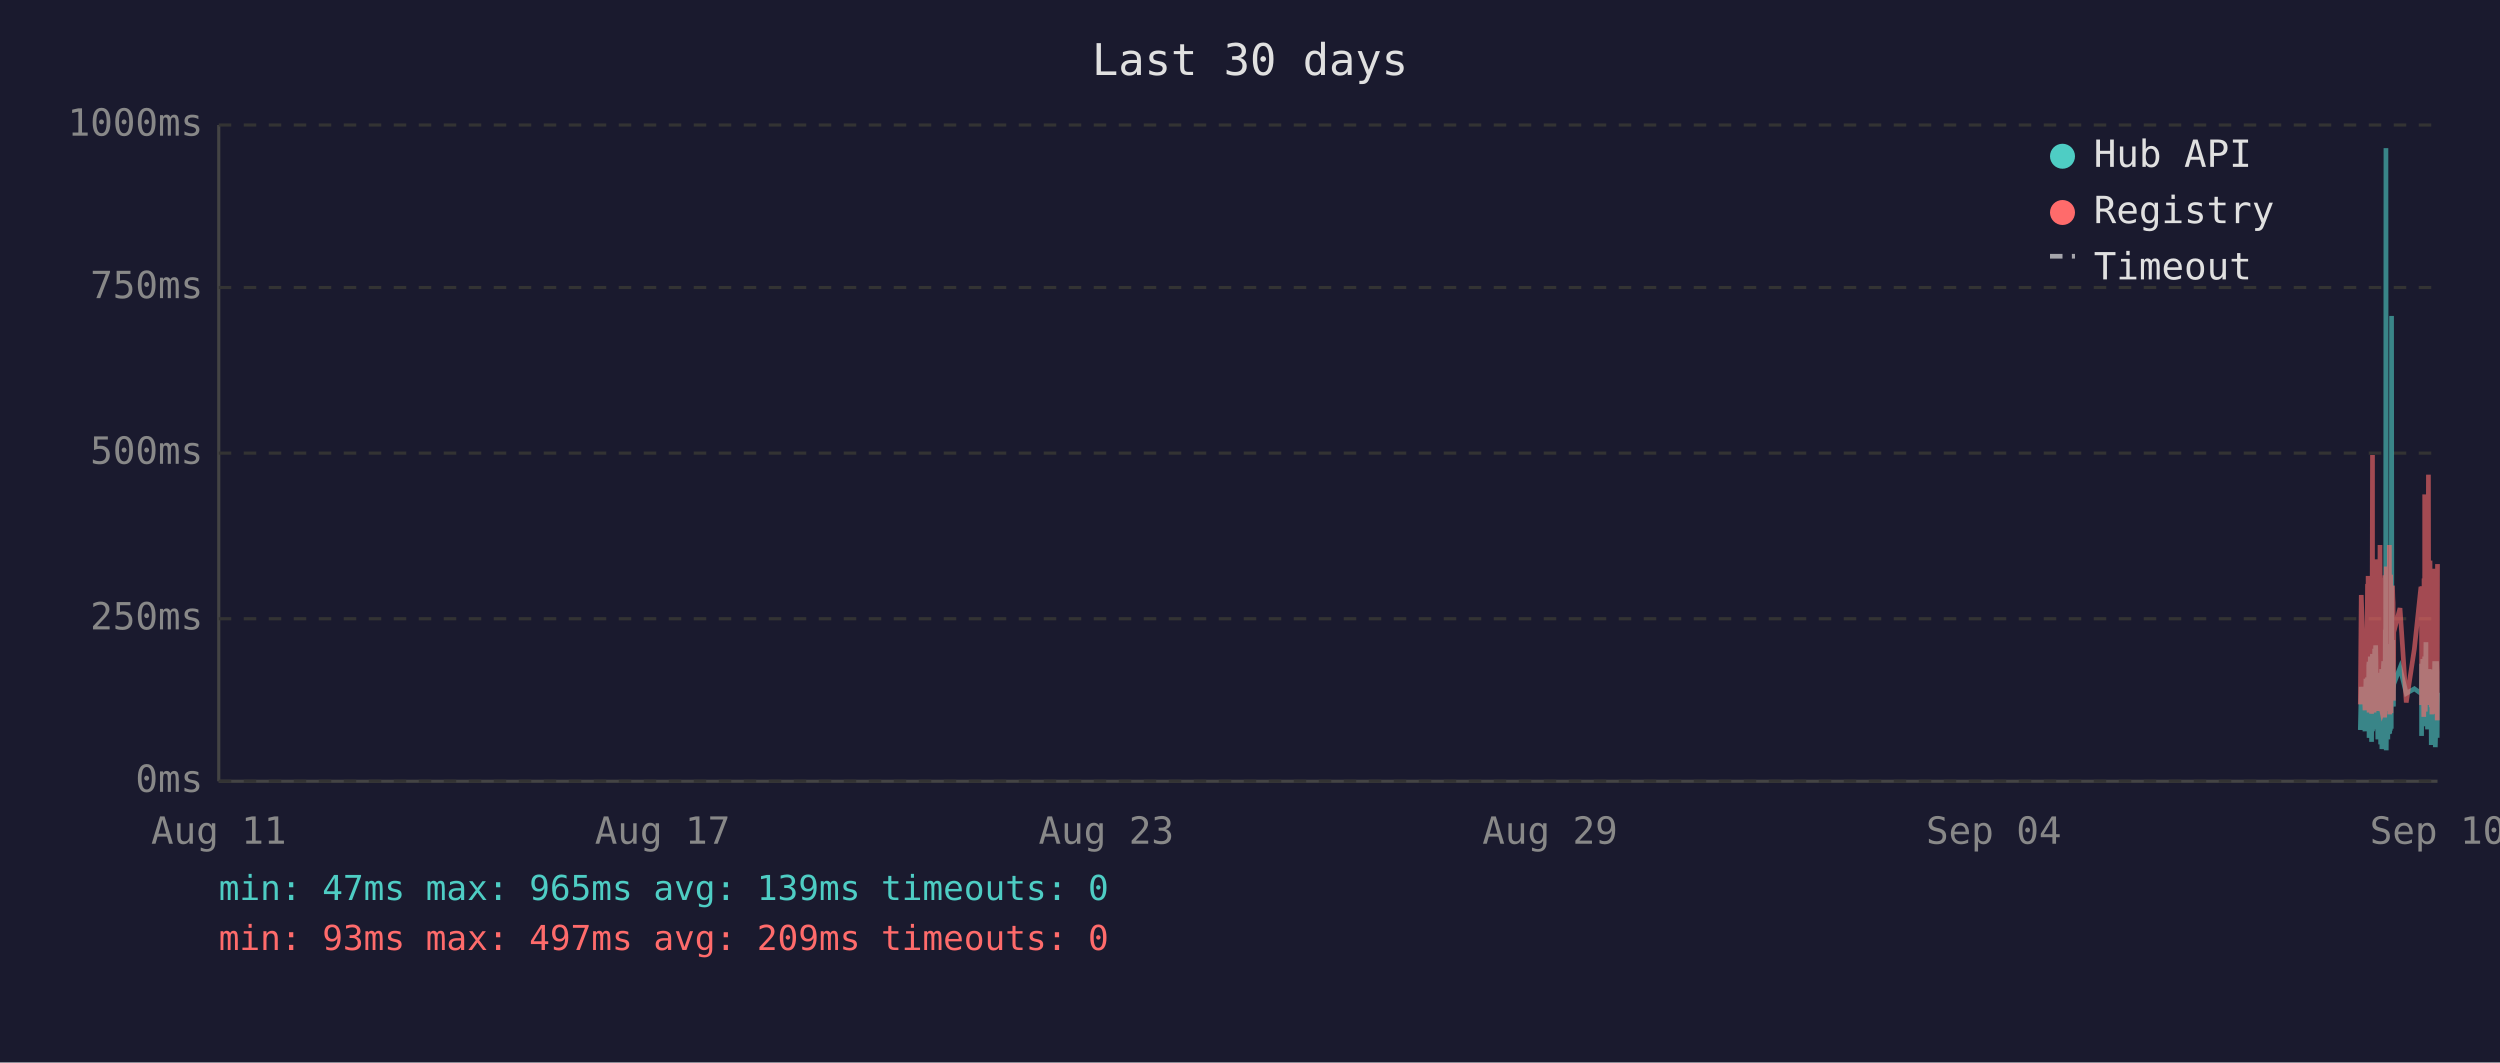
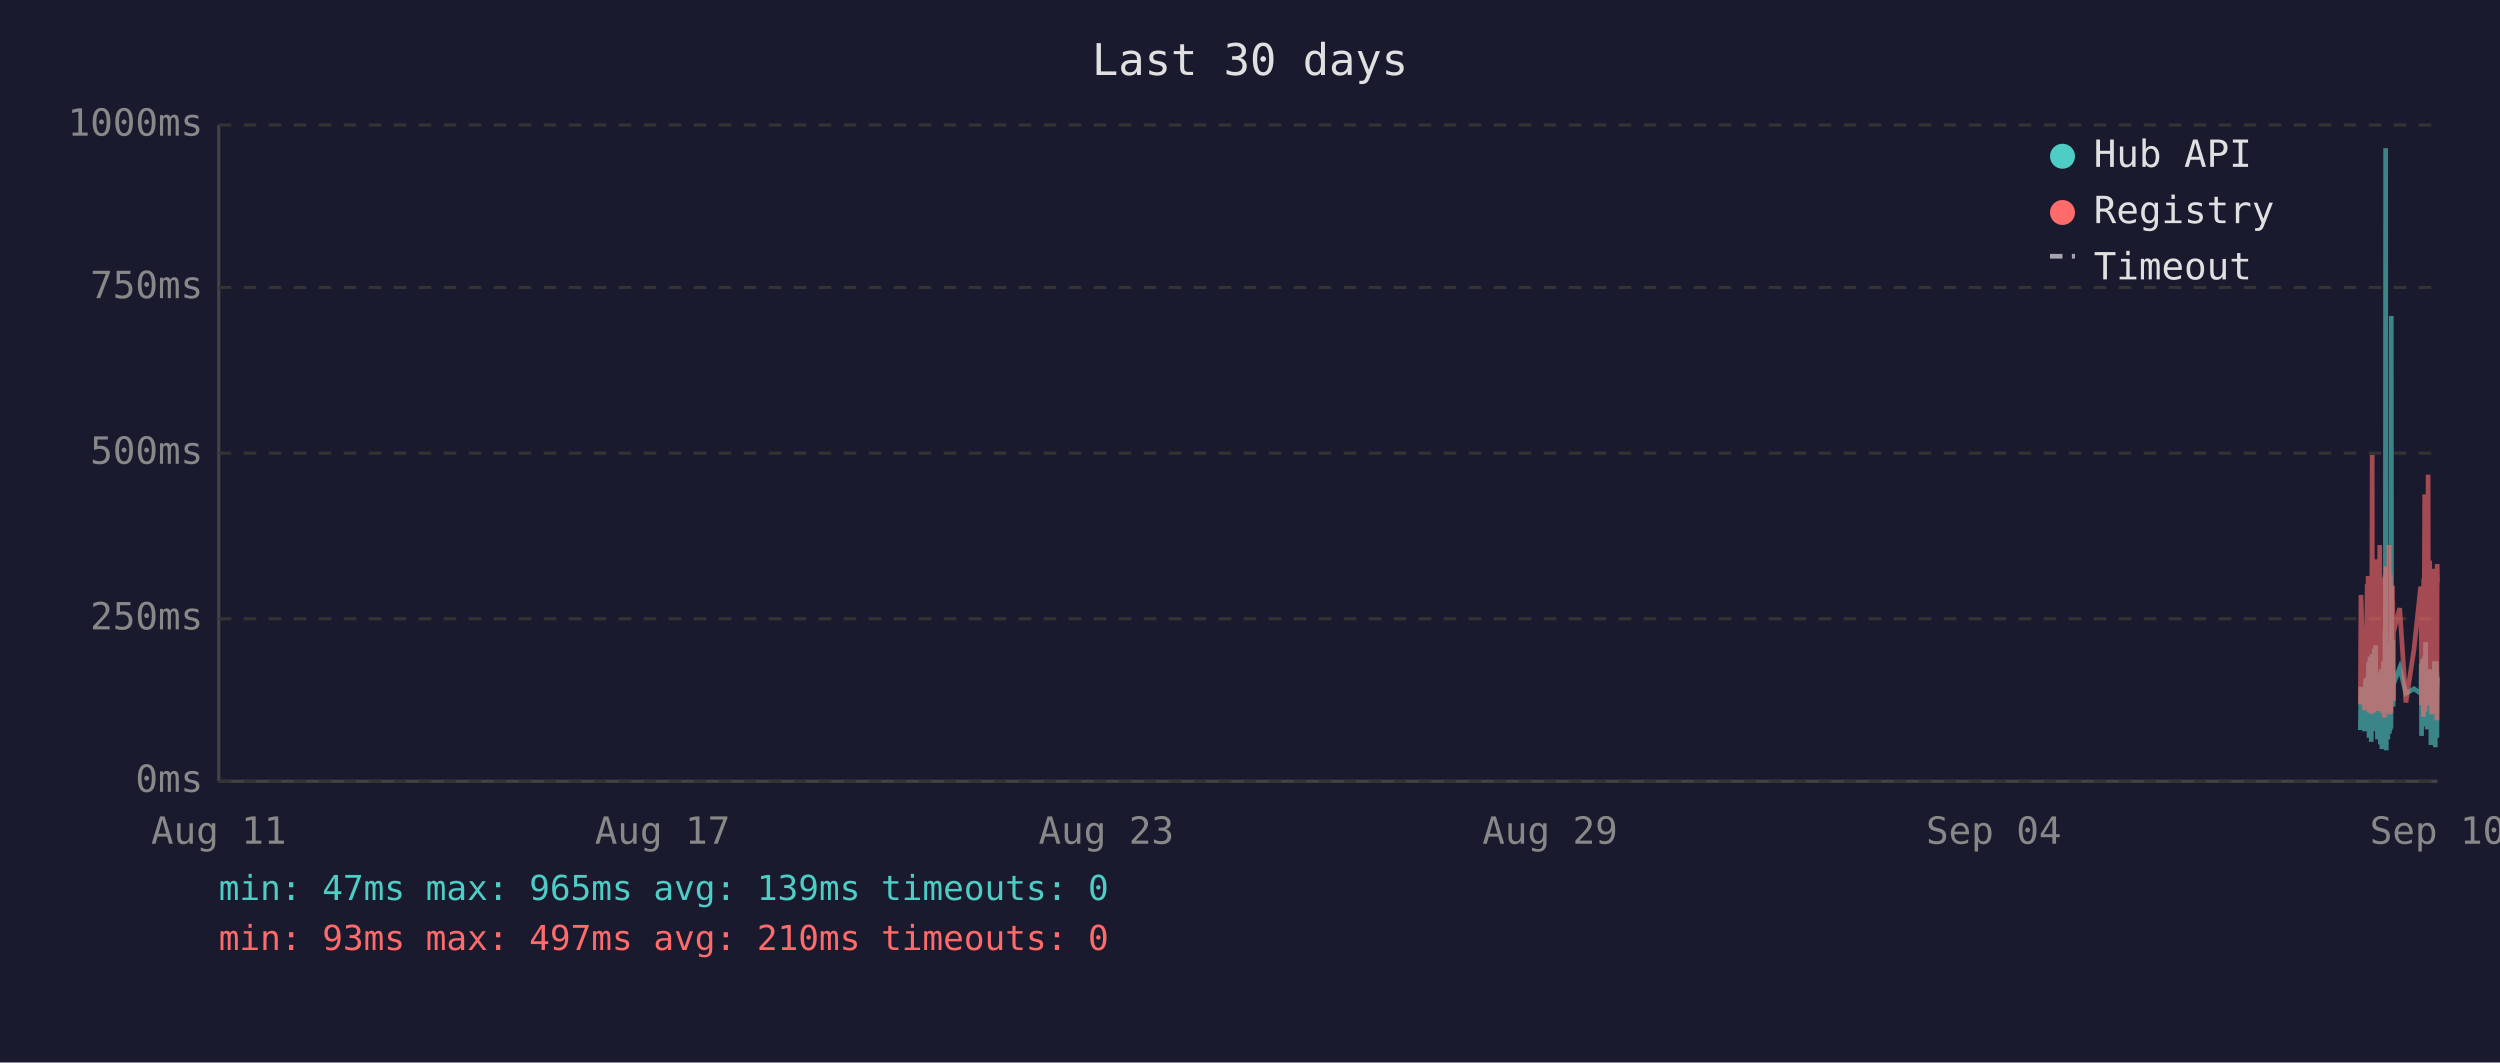
<svg xmlns="http://www.w3.org/2000/svg" viewBox="0 0 800 340" font-family="monospace" font-size="12">
  <rect width="800" height="340" fill="#1a1a2e" />
  <text x="400" y="24" fill="#e0e0e0" font-size="14" text-anchor="middle">Last 30 days</text>
  <line x1="70" y1="40" x2="70" y2="250" stroke="#444" stroke-width="1" />
  <line x1="70" y1="250" x2="780" y2="250" stroke="#444" stroke-width="1" />
  <line x1="70" y1="250" x2="780" y2="250" stroke="#333" stroke-width="1" stroke-dasharray="4" />
  <text x="65" y="250" fill="#888" text-anchor="end" dominant-baseline="middle">0ms</text>
  <line x1="70" y1="198" x2="780" y2="198" stroke="#333" stroke-width="1" stroke-dasharray="4" />
  <text x="65" y="198" fill="#888" text-anchor="end" dominant-baseline="middle">250ms</text>
  <line x1="70" y1="145" x2="780" y2="145" stroke="#333" stroke-width="1" stroke-dasharray="4" />
  <text x="65" y="145" fill="#888" text-anchor="end" dominant-baseline="middle">500ms</text>
  <line x1="70" y1="92" x2="780" y2="92" stroke="#333" stroke-width="1" stroke-dasharray="4" />
  <text x="65" y="92" fill="#888" text-anchor="end" dominant-baseline="middle">750ms</text>
  <line x1="70" y1="40" x2="780" y2="40" stroke="#333" stroke-width="1" stroke-dasharray="4" />
  <text x="65" y="40" fill="#888" text-anchor="end" dominant-baseline="middle">1000ms</text>
  <text x="70" y="270" fill="#888" text-anchor="middle">Aug 11</text>
  <text x="212" y="270" fill="#888" text-anchor="middle">Aug 17</text>
  <text x="354" y="270" fill="#888" text-anchor="middle">Aug 23</text>
  <text x="496" y="270" fill="#888" text-anchor="middle">Aug 29</text>
  <text x="638" y="270" fill="#888" text-anchor="middle">Sep 04</text>
  <text x="780" y="270" fill="#888" text-anchor="middle">Sep 10</text>
-   <polyline points="755.3,233.6 755.6,219.8 756.8,234.0 757.1,217.2 757.2,223.3 757.6,216.8 757.7,222.3 757.8,224.2 757.8,225.0 757.9,233.6 758.0,213.0 758.1,211.8 758.1,236.1 758.2,235.1 758.3,223.8 758.3,221.2 758.4,222.3 758.5,210.1 758.6,223.3 758.7,234.7 758.8,220.6 758.8,218.9 758.9,237.4 759.0,223.1 759.1,210.9 759.2,209.3 759.2,234.0 759.3,217.0 759.4,214.3 759.5,230.9 759.6,233.4 759.7,220.6 759.7,221.2 759.7,220.6 759.8,215.8 759.9,207.6 760.0,216.6 760.1,213.9 760.2,218.9 760.2,206.5 760.3,211.4 760.4,228.4 760.5,226.1 760.6,220.2 760.7,221.2 760.7,221.9 760.8,228.8 760.9,236.6 761.0,221.9 761.1,215.3 761.2,231.1 761.2,221.9 761.3,221.2 761.4,218.7 761.5,234.7 761.6,221.2 761.7,218.1 761.7,223.1 761.8,238.2 761.9,220.8 762.0,224.8 762.1,214.1 762.2,232.6 762.2,239.7 762.3,237.6 762.4,232.6 762.5,219.1 762.6,219.8 762.7,217.2 762.7,213.2 762.8,211.6 762.9,220.2 763.0,216.6 763.1,222.5 763.1,234.7 763.1,229.4 763.2,225.6 763.3,201.5 763.4,223.8 763.5,47.4 763.6,196.0 763.6,240.1 763.7,231.1 763.8,221.0 763.9,225.0 764.0,217.9 764.1,212.8 764.1,236.6 764.2,222.7 764.3,222.9 764.4,221.0 764.5,234.9 764.6,209.0 764.7,234.7 764.7,213.5 764.8,206.1 764.9,233.8 765.0,220.2 765.1,230.7 765.1,223.8 765.2,233.2 765.3,101.1 765.4,207.2 765.5,217.9 765.6,218.9 765.6,224.4 765.7,204.8 765.8,216.6 765.9,226.1 765.9,221.2 766.0,218.9 768.0,213.7 770.0,221.9 772.6,220.4 774.7,221.9 774.8,221.0 774.9,212.4 774.9,235.5 775.0,214.1 775.1,215.3 775.2,214.3 775.3,210.9 775.4,219.5 775.4,221.0 775.5,222.9 775.6,232.4 775.7,217.4 775.8,231.1 775.9,210.1 775.9,216.0 776.0,232.2 776.1,226.1 776.2,216.2 776.3,205.5 776.3,230.3 776.4,217.4 776.5,224.4 776.6,232.2 776.7,215.8 776.8,233.4 776.8,214.5 777.0,219.3 777.1,221.9 777.2,227.3 777.3,214.1 777.3,222.9 777.4,215.6 777.5,218.3 777.6,220.0 777.7,215.1 777.8,230.1 777.8,214.3 777.9,215.8 778.0,238.4 778.1,223.8 778.2,238.0 778.3,222.1 778.3,222.1 778.4,230.5 778.5,220.2 778.6,216.8 778.7,225.6 778.8,236.1 778.8,221.9 778.9,216.8 779.0,220.6 779.1,211.6 779.2,216.6 779.3,233.8 779.3,239.1 779.4,234.9 779.5,227.3 779.6,229.4 779.7,211.6 779.8,215.1 779.8,215.8 779.9,236.1 779.9,235.3 780.0,221.7" fill="none" stroke="#4ecdc4" stroke-width="1.5" opacity="0.6" />
-   <polyline points="755.3,225.4 755.6,190.4 756.8,227.3 757.1,201.7 757.2,226.5 757.6,187.6 757.7,187.6 757.8,215.8 757.8,184.3 757.9,224.6 758.0,206.3 758.1,192.5 758.1,228.0 758.2,225.8 758.3,209.0 758.3,204.0 758.4,209.0 758.5,196.2 758.6,224.4 758.7,225.8 758.8,206.1 758.8,204.2 758.9,228.4 759.0,222.3 759.1,186.0 759.2,145.6 759.2,226.3 759.3,215.1 759.4,226.3 759.5,224.2 759.6,226.5 759.7,228.0 759.7,228.0 759.7,206.5 759.8,198.1 759.9,181.3 760.0,193.1 760.1,199.4 760.2,181.1 760.2,201.1 760.3,196.7 760.4,223.5 760.5,214.9 760.6,179.0 760.7,185.3 760.7,227.5 760.8,225.8 760.9,226.7 761.0,185.7 761.1,209.5 761.2,224.4 761.2,184.9 761.3,184.5 761.4,206.3 761.5,225.0 761.6,174.4 761.7,200.7 761.7,185.3 761.8,226.5 761.9,186.4 762.0,222.7 762.1,190.8 762.2,216.6 762.2,227.5 762.3,228.0 762.4,227.7 762.5,186.6 762.6,210.5 762.7,200.2 762.7,200.4 762.8,198.1 762.9,206.1 763.0,190.4 763.1,184.9 763.1,229.6 763.1,217.7 763.2,184.1 763.3,188.3 763.4,216.6 763.5,187.8 763.6,181.3 763.6,227.5 763.7,225.6 763.8,207.4 763.9,226.5 764.0,201.3 764.1,193.9 764.1,226.9 764.2,184.1 764.3,209.0 764.4,185.5 764.5,225.8 764.6,174.4 764.7,228.6 764.7,192.7 764.8,197.5 764.9,224.0 765.0,183.9 765.1,225.0 765.1,228.2 765.2,216.0 765.3,209.9 765.4,192.2 765.5,193.3 765.6,221.7 765.6,187.4 765.7,191.0 765.8,192.9 765.9,217.2 765.9,224.2 766.0,202.3 768.0,194.6 770.0,224.8 772.6,207.6 774.7,187.8 774.8,188.7 774.9,201.7 774.9,225.6 775.0,191.0 775.1,187.6 775.2,190.8 775.3,190.6 775.4,208.8 775.4,210.5 775.5,216.0 775.6,229.4 775.7,185.1 775.8,218.7 775.9,182.8 775.9,158.2 776.0,221.7 776.1,227.7 776.2,191.8 776.3,178.8 776.3,225.4 776.4,203.0 776.5,219.5 776.6,219.3 776.7,205.3 776.8,225.6 776.8,182.0 777.0,181.3 777.1,151.9 777.2,218.5 777.3,189.1 777.3,208.0 777.4,207.4 777.5,210.1 777.6,179.4 777.7,202.1 777.8,224.2 777.8,194.3 777.9,189.9 778.0,226.3 778.1,196.4 778.2,228.6 778.3,206.5 778.3,217.4 778.4,224.4 778.5,182.0 778.6,191.4 778.7,228.4 778.8,225.4 778.8,225.2 778.9,187.6 779.0,184.7 779.1,196.7 779.2,204.0 779.3,223.8 779.3,224.4 779.4,226.9 779.5,215.6 779.6,216.8 779.7,210.1 779.8,208.2 779.8,205.9 779.9,230.5 779.9,228.4 780.0,180.5" fill="none" stroke="#ff6b6b" stroke-width="1.5" opacity="0.6" />
+   <polyline points="755.3,233.6 755.5,219.8 756.7,234.0 757.0,217.2 757.1,223.3 757.5,216.8 757.6,222.3 757.7,224.2 757.8,225.0 757.8,233.6 757.9,213.0 758.0,211.8 758.1,236.1 758.1,235.1 758.2,223.8 758.3,221.2 758.3,222.3 758.4,210.1 758.5,223.3 758.6,234.7 758.7,220.6 758.8,218.9 758.8,237.4 758.9,223.1 759.0,210.9 759.1,209.3 759.2,234.0 759.2,217.0 759.3,214.3 759.4,230.9 759.5,233.4 759.6,220.6 759.6,221.2 759.7,220.6 759.7,215.8 759.8,207.6 759.9,216.6 760.0,213.9 760.1,218.9 760.2,206.5 760.2,211.4 760.3,228.4 760.4,226.1 760.5,220.2 760.6,221.2 760.7,221.9 760.7,228.8 760.8,236.6 760.9,221.9 761.0,215.3 761.1,231.1 761.2,221.9 761.2,221.2 761.3,218.7 761.4,234.7 761.5,221.2 761.6,218.1 761.7,223.1 761.7,238.2 761.8,220.8 761.9,224.8 762.0,214.1 762.1,232.6 762.2,239.7 762.2,237.6 762.3,232.6 762.4,219.1 762.5,219.8 762.6,217.2 762.7,213.2 762.7,211.6 762.8,220.2 762.9,216.6 763.0,222.5 763.0,234.7 763.1,229.4 763.2,225.6 763.2,201.5 763.3,223.8 763.4,47.4 763.5,196.0 763.6,240.1 763.6,231.1 763.7,221.0 763.8,225.0 763.9,217.9 764.0,212.8 764.1,236.6 764.1,222.7 764.2,222.9 764.3,221.0 764.4,234.9 764.5,209.0 764.6,234.7 764.6,213.5 764.7,206.1 764.8,233.8 764.9,220.2 765.0,230.7 765.1,223.8 765.1,233.2 765.2,101.1 765.3,207.2 765.4,217.9 765.5,218.9 765.6,224.4 765.6,204.8 765.7,216.6 765.8,226.1 765.9,221.2 765.9,218.9 767.9,213.7 769.9,221.9 772.5,220.4 774.6,221.9 774.7,221.0 774.8,212.4 774.9,235.5 774.9,214.1 775.0,215.3 775.1,214.3 775.2,210.9 775.3,219.5 775.4,221.0 775.4,222.9 775.5,232.4 775.6,217.4 775.7,231.1 775.8,210.1 775.9,216.0 775.9,232.2 776.0,226.1 776.1,216.2 776.2,205.5 776.3,230.3 776.4,217.4 776.4,224.4 776.5,232.2 776.6,215.8 776.7,233.4 776.8,214.5 776.9,219.3 777.0,221.9 777.1,227.3 777.2,214.1 777.3,222.9 777.3,215.6 777.4,218.3 777.5,220.0 777.6,215.1 777.7,230.1 777.8,214.3 777.8,215.8 777.9,238.4 778.0,223.8 778.1,238.0 778.2,222.1 778.3,222.1 778.3,230.5 778.4,220.2 778.5,216.8 778.6,225.6 778.7,236.1 778.8,221.9 778.8,216.8 778.9,220.6 779.0,211.6 779.1,216.6 779.2,233.8 779.3,239.1 779.3,234.9 779.4,227.3 779.5,229.4 779.6,211.6 779.7,215.1 779.8,215.8 779.8,236.1 779.8,235.3 779.9,221.7 780.0,216.8" fill="none" stroke="#4ecdc4" stroke-width="1.5" opacity="0.6" />
+   <polyline points="755.3,225.4 755.5,190.4 756.7,227.3 757.0,201.7 757.1,226.5 757.5,187.6 757.6,187.6 757.7,215.8 757.8,184.3 757.8,224.6 757.9,206.3 758.0,192.5 758.1,228.0 758.1,225.8 758.2,209.0 758.3,204.0 758.3,209.0 758.4,196.2 758.5,224.4 758.6,225.8 758.7,206.1 758.8,204.2 758.8,228.4 758.9,222.3 759.0,186.0 759.1,145.6 759.2,226.3 759.2,215.1 759.3,226.3 759.4,224.2 759.5,226.5 759.6,228.0 759.6,228.0 759.7,206.5 759.7,198.1 759.8,181.3 759.9,193.1 760.0,199.4 760.1,181.1 760.2,201.1 760.2,196.7 760.3,223.5 760.4,214.9 760.5,179.0 760.6,185.3 760.7,227.5 760.7,225.8 760.8,226.7 760.9,185.7 761.0,209.5 761.1,224.4 761.2,184.9 761.2,184.5 761.3,206.3 761.4,225.0 761.5,174.4 761.6,200.7 761.7,185.3 761.7,226.5 761.8,186.4 761.9,222.7 762.0,190.8 762.1,216.6 762.2,227.5 762.2,228.0 762.3,227.7 762.4,186.6 762.5,210.5 762.6,200.2 762.7,200.4 762.7,198.1 762.8,206.1 762.9,190.4 763.0,184.9 763.0,229.6 763.1,217.7 763.2,184.1 763.2,188.3 763.3,216.6 763.4,187.8 763.5,181.3 763.6,227.5 763.6,225.6 763.7,207.4 763.8,226.5 763.9,201.3 764.0,193.9 764.1,226.9 764.1,184.1 764.2,209.0 764.3,185.5 764.4,225.8 764.5,174.4 764.6,228.6 764.6,192.7 764.7,197.5 764.8,224.0 764.9,183.9 765.0,225.0 765.1,228.2 765.1,216.0 765.2,209.9 765.3,192.2 765.4,193.3 765.5,221.7 765.6,187.4 765.6,191.0 765.7,192.9 765.8,217.2 765.9,224.2 765.9,202.3 767.9,194.6 769.9,224.8 772.5,207.6 774.6,187.8 774.7,188.7 774.8,201.7 774.9,225.6 774.9,191.0 775.0,187.6 775.1,190.8 775.2,190.6 775.3,208.8 775.4,210.5 775.4,216.0 775.5,229.4 775.6,185.1 775.7,218.7 775.8,182.8 775.9,158.2 775.9,221.7 776.0,227.7 776.1,191.8 776.2,178.8 776.3,225.4 776.4,203.0 776.4,219.5 776.5,219.3 776.6,205.3 776.7,225.6 776.8,182.0 776.9,181.3 777.0,151.9 777.1,218.5 777.2,189.1 777.3,208.0 777.3,207.4 777.4,210.1 777.5,179.4 777.6,202.1 777.7,224.2 777.8,194.3 777.8,189.9 777.9,226.3 778.0,196.4 778.1,228.6 778.2,206.5 778.3,217.4 778.3,224.4 778.4,182.0 778.5,191.4 778.6,228.4 778.7,225.4 778.8,225.2 778.8,187.6 778.9,184.7 779.0,196.7 779.1,204.0 779.2,223.8 779.3,224.4 779.3,226.9 779.4,215.6 779.5,216.8 779.6,210.1 779.7,208.2 779.8,205.9 779.8,230.5 779.8,228.4 779.9,180.5 780.0,186.4" fill="none" stroke="#ff6b6b" stroke-width="1.5" opacity="0.6" />
  <circle cx="660" cy="50" r="4" fill="#4ecdc4" />
  <text x="670" y="50" fill="#e0e0e0" dominant-baseline="middle">Hub API</text>
  <circle cx="660" cy="68" r="4" fill="#ff6b6b" />
  <text x="670" y="68" fill="#e0e0e0" dominant-baseline="middle">Registry</text>
  <line x1="656" y1="82" x2="664" y2="82" stroke="#e0e0e0" stroke-width="1.5" stroke-dasharray="4,3" opacity="0.7" />
  <text x="670" y="86" fill="#e0e0e0" dominant-baseline="middle">Timeout</text>
  <text x="70" y="288" fill="#4ecdc4" font-size="11">min: 47ms  max: 965ms  avg: 139ms  timeouts: 0</text>
-   <text x="70" y="304" fill="#ff6b6b" font-size="11">min: 93ms  max: 497ms  avg: 209ms  timeouts: 0</text>
+   <text x="70" y="304" fill="#ff6b6b" font-size="11">min: 93ms  max: 497ms  avg: 210ms  timeouts: 0</text>
</svg>
